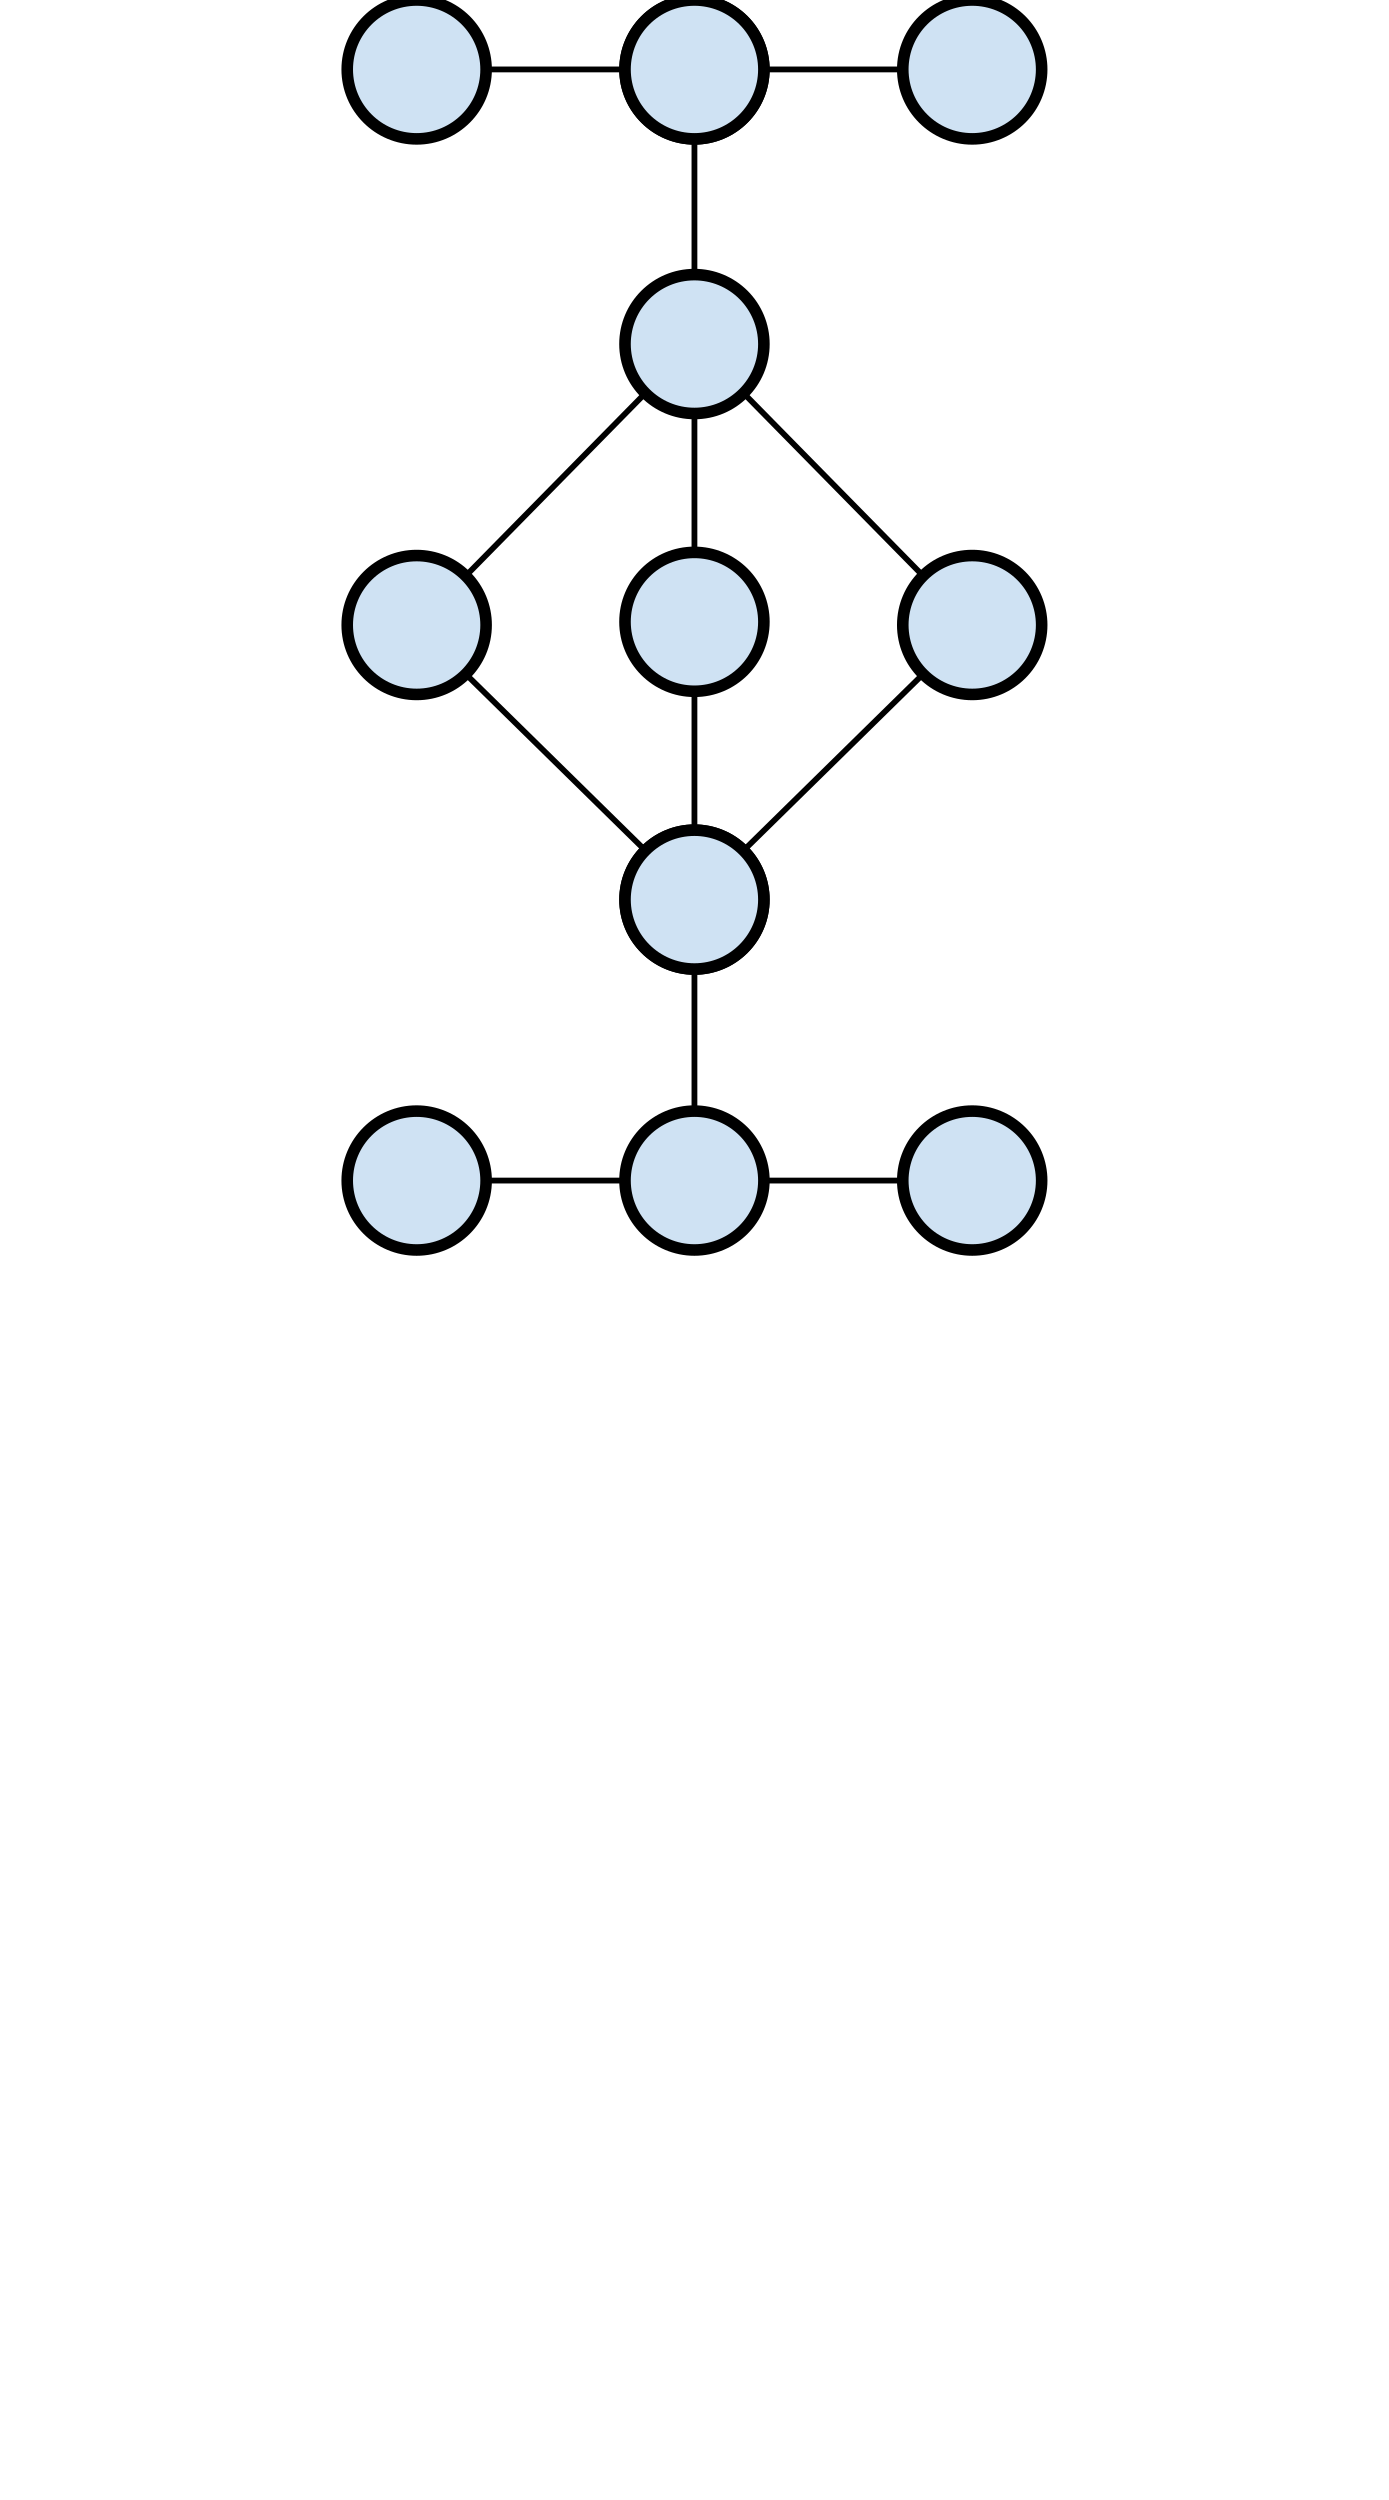
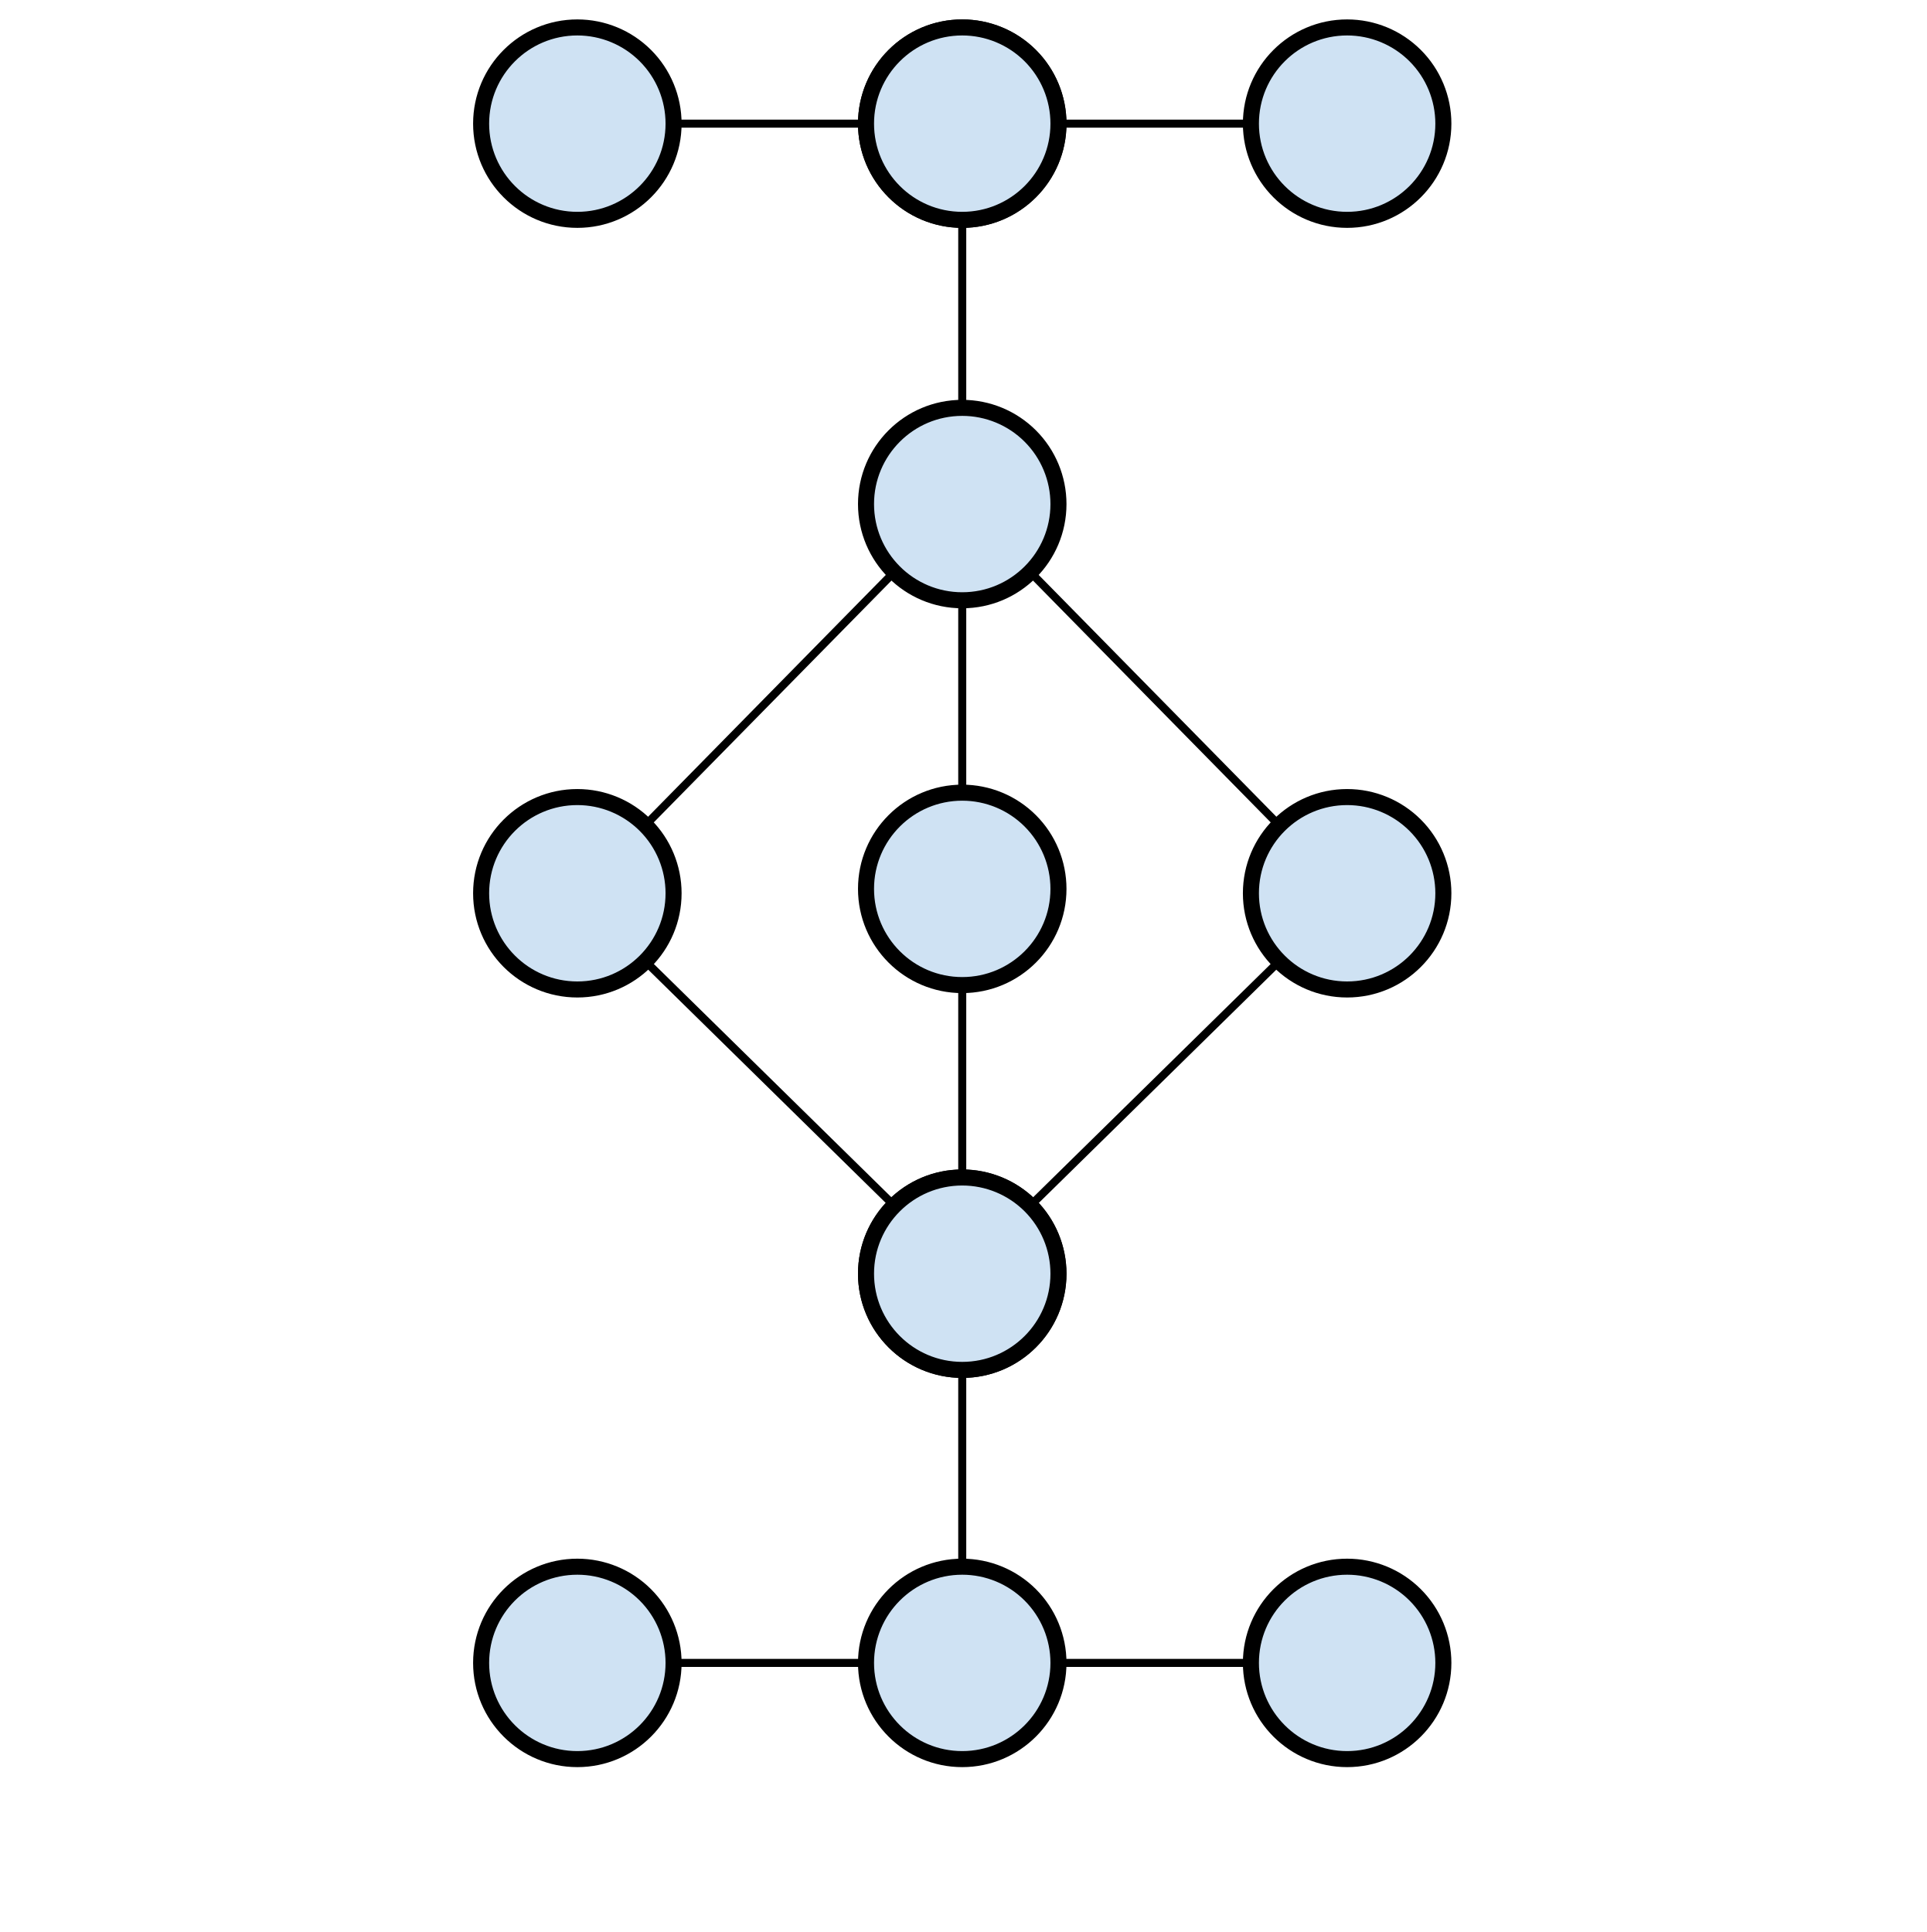
- <svg xmlns="http://www.w3.org/2000/svg" version="1.1" viewBox="0.0 0.0 960.0 1728.0" fill="none" stroke="none" stroke-linecap="square" stroke-miterlimit="10">
+ <svg xmlns="http://www.w3.org/2000/svg" version="1.1" viewBox="0.0 0.0 961.218 963.955" fill="none" stroke="none" stroke-linecap="square" stroke-miterlimit="10">
  <clipPath id="p.0">
-     <path d="m0 0l960.0 0l0 1728.0l-960.0 0l0 -1728.0z" clip-rule="nonzero" />
+     <path d="m0 0l961.218 0l0 963.955l-961.218 0l0 -963.955z" clip-rule="nonzero" />
  </clipPath>
  <g clip-path="url(#p.0)">
-     <path fill="#000000" fill-opacity="0.0" d="m0 0l960.0 0l0 1728.0l-960.0 0z" fill-rule="evenodd" />
-     <path fill="#cfe2f3" d="m240.0 816.0l0 0c0 -26.51 21.49 -48.0 48.0 -48.0l0 0c12.73 0 24.939 5.057 33.941 14.059c9.002 9.002 14.059 21.211 14.059 33.941l0 0c0 26.51 -21.49 48.0 -48.0 48.0l0 0c-26.51 0 -48.0 -21.49 -48.0 -48.0z" fill-rule="evenodd" />
-     <path stroke="#000000" stroke-width="8.0" stroke-linejoin="round" stroke-linecap="butt" d="m240.0 816.0l0 0c0 -26.51 21.49 -48.0 48.0 -48.0l0 0c12.73 0 24.939 5.057 33.941 14.059c9.002 9.002 14.059 21.211 14.059 33.941l0 0c0 26.51 -21.49 48.0 -48.0 48.0l0 0c-26.51 0 -48.0 -21.49 -48.0 -48.0z" fill-rule="evenodd" />
-     <path fill="#cfe2f3" d="m431.999 816.0l0 0c0 -26.51 21.49 -48.0 48.0 -48.0l0 0c12.73 0 24.939 5.057 33.941 14.059c9.002 9.002 14.059 21.211 14.059 33.941l0 0c0 26.51 -21.49 48.0 -48 48.0l0 0c-26.51 0 -48.0 -21.49 -48.0 -48.0z" fill-rule="evenodd" />
-     <path stroke="#000000" stroke-width="8.0" stroke-linejoin="round" stroke-linecap="butt" d="m431.999 816.0l0 0c0 -26.51 21.49 -48.0 48.0 -48.0l0 0c12.73 0 24.939 5.057 33.941 14.059c9.002 9.002 14.059 21.211 14.059 33.941l0 0c0 26.51 -21.49 48.0 -48 48.0l0 0c-26.51 0 -48.0 -21.49 -48.0 -48.0z" fill-rule="evenodd" />
-     <path fill="#cfe2f3" d="m623.999 816.0l0 0c0 -26.51 21.49 -48.0 48.0 -48.0l0 0c12.73 0 24.939 5.057 33.941 14.059c9.002 9.002 14.059 21.211 14.059 33.941l0 0c0 26.51 -21.49 48.0 -48.0 48.0l0 0c-26.51 0 -48.0 -21.49 -48.0 -48.0z" fill-rule="evenodd" />
-     <path stroke="#000000" stroke-width="8.0" stroke-linejoin="round" stroke-linecap="butt" d="m623.999 816.0l0 0c0 -26.51 21.49 -48.0 48.0 -48.0l0 0c12.73 0 24.939 5.057 33.941 14.059c9.002 9.002 14.059 21.211 14.059 33.941l0 0c0 26.51 -21.49 48.0 -48.0 48.0l0 0c-26.51 0 -48.0 -21.49 -48.0 -48.0z" fill-rule="evenodd" />
-     <path fill="#cfe2f3" d="m431.999 621.808l0 0c0 -26.51 21.49 -48.0 48.0 -48.0l0 0c12.73 0 24.939 5.057 33.941 14.059c9.002 9.002 14.059 21.211 14.059 33.941l0 0c0 26.51 -21.49 48.0 -48 48.0l0 0c-26.51 0 -48.0 -21.49 -48.0 -48.0z" fill-rule="evenodd" />
-     <path stroke="#000000" stroke-width="8.0" stroke-linejoin="round" stroke-linecap="butt" d="m431.999 621.808l0 0c0 -26.51 21.49 -48.0 48.0 -48.0l0 0c12.73 0 24.939 5.057 33.941 14.059c9.002 9.002 14.059 21.211 14.059 33.941l0 0c0 26.51 -21.49 48.0 -48 48.0l0 0c-26.51 0 -48.0 -21.49 -48.0 -48.0z" fill-rule="evenodd" />
-     <path fill="#cfe2f3" d="m431.999 48l0 0c0 -26.51 21.49 -48.0 48.0 -48.0l0 0c12.73 0 24.939 5.057 33.941 14.059c9.002 9.002 14.059 21.211 14.059 33.941l0 0c0 26.51 -21.49 48 -48 48l0 0c-26.51 0 -48.0 -21.49 -48.0 -48z" fill-rule="evenodd" />
-     <path stroke="#000000" stroke-width="8.0" stroke-linejoin="round" stroke-linecap="butt" d="m431.999 48l0 0c0 -26.51 21.49 -48.0 48.0 -48.0l0 0c12.73 0 24.939 5.057 33.941 14.059c9.002 9.002 14.059 21.211 14.059 33.941l0 0c0 26.51 -21.49 48 -48 48l0 0c-26.51 0 -48.0 -21.49 -48.0 -48z" fill-rule="evenodd" />
-     <path fill="#cfe2f3" d="m431.999 621.808l0 0c0 -26.51 21.49 -48.0 48.0 -48.0l0 0c12.73 0 24.939 5.057 33.941 14.059c9.002 9.002 14.059 21.211 14.059 33.941l0 0c0 26.51 -21.49 48.0 -48 48.0l0 0c-26.51 0 -48.0 -21.49 -48.0 -48.0z" fill-rule="evenodd" />
-     <path stroke="#000000" stroke-width="8.0" stroke-linejoin="round" stroke-linecap="butt" d="m431.999 621.808l0 0c0 -26.51 21.49 -48.0 48.0 -48.0l0 0c12.73 0 24.939 5.057 33.941 14.059c9.002 9.002 14.059 21.211 14.059 33.941l0 0c0 26.51 -21.49 48.0 -48 48.0l0 0c-26.51 0 -48.0 -21.49 -48.0 -48.0z" fill-rule="evenodd" />
-     <path fill="#cfe2f3" d="m240.0 431.999l0 0c0 -26.51 21.49 -48.0 48.0 -48.0l0 0c12.73 0 24.939 5.057 33.941 14.059c9.002 9.002 14.059 21.211 14.059 33.941l0 0c0 26.51 -21.49 48.0 -48.0 48.0l0 0c-26.51 0 -48.0 -21.49 -48.0 -48.0z" fill-rule="evenodd" />
-     <path stroke="#000000" stroke-width="8.0" stroke-linejoin="round" stroke-linecap="butt" d="m240.0 431.999l0 0c0 -26.51 21.49 -48.0 48.0 -48.0l0 0c12.73 0 24.939 5.057 33.941 14.059c9.002 9.002 14.059 21.211 14.059 33.941l0 0c0 26.51 -21.49 48.0 -48.0 48.0l0 0c-26.51 0 -48.0 -21.49 -48.0 -48.0z" fill-rule="evenodd" />
-     <path fill="#cfe2f3" d="m431.999 429.807l0 0c0 -26.51 21.49 -48.0 48.0 -48.0l0 0c12.73 0 24.939 5.057 33.941 14.059c9.002 9.002 14.059 21.211 14.059 33.941l0 0c0 26.51 -21.49 48.0 -48 48.0l0 0c-26.51 0 -48.0 -21.49 -48.0 -48.0z" fill-rule="evenodd" />
-     <path stroke="#000000" stroke-width="8.0" stroke-linejoin="round" stroke-linecap="butt" d="m431.999 429.807l0 0c0 -26.51 21.49 -48.0 48.0 -48.0l0 0c12.73 0 24.939 5.057 33.941 14.059c9.002 9.002 14.059 21.211 14.059 33.941l0 0c0 26.51 -21.49 48.0 -48 48.0l0 0c-26.51 0 -48.0 -21.49 -48.0 -48.0z" fill-rule="evenodd" />
-     <path fill="#cfe2f3" d="m623.999 431.999l0 0c0 -26.51 21.49 -48.0 48.0 -48.0l0 0c12.73 0 24.939 5.057 33.941 14.059c9.002 9.002 14.059 21.211 14.059 33.941l0 0c0 26.51 -21.49 48.0 -48.0 48.0l0 0c-26.51 0 -48.0 -21.49 -48.0 -48.0z" fill-rule="evenodd" />
-     <path stroke="#000000" stroke-width="8.0" stroke-linejoin="round" stroke-linecap="butt" d="m623.999 431.999l0 0c0 -26.51 21.49 -48.0 48.0 -48.0l0 0c12.73 0 24.939 5.057 33.941 14.059c9.002 9.002 14.059 21.211 14.059 33.941l0 0c0 26.51 -21.49 48.0 -48.0 48.0l0 0c-26.51 0 -48.0 -21.49 -48.0 -48.0z" fill-rule="evenodd" />
-     <path fill="#cfe2f3" d="m240.0 48l0 0c0 -26.51 21.49 -48.0 48.0 -48.0l0 0c12.73 0 24.939 5.057 33.941 14.059c9.002 9.002 14.059 21.211 14.059 33.941l0 0c0 26.51 -21.49 48 -48.0 48l0 0c-26.51 0 -48.0 -21.49 -48.0 -48z" fill-rule="evenodd" />
-     <path stroke="#000000" stroke-width="8.0" stroke-linejoin="round" stroke-linecap="butt" d="m240.0 48l0 0c0 -26.51 21.49 -48.0 48.0 -48.0l0 0c12.73 0 24.939 5.057 33.941 14.059c9.002 9.002 14.059 21.211 14.059 33.941l0 0c0 26.51 -21.49 48 -48.0 48l0 0c-26.51 0 -48.0 -21.49 -48.0 -48z" fill-rule="evenodd" />
-     <path fill="#cfe2f3" d="m431.999 48l0 0c0 -26.51 21.49 -48.0 48.0 -48.0l0 0c12.73 0 24.939 5.057 33.941 14.059c9.002 9.002 14.059 21.211 14.059 33.941l0 0c0 26.51 -21.49 48 -48 48l0 0c-26.51 0 -48.0 -21.49 -48.0 -48z" fill-rule="evenodd" />
-     <path stroke="#000000" stroke-width="8.0" stroke-linejoin="round" stroke-linecap="butt" d="m431.999 48l0 0c0 -26.51 21.49 -48.0 48.0 -48.0l0 0c12.73 0 24.939 5.057 33.941 14.059c9.002 9.002 14.059 21.211 14.059 33.941l0 0c0 26.51 -21.49 48 -48 48l0 0c-26.51 0 -48.0 -21.49 -48.0 -48z" fill-rule="evenodd" />
-     <path fill="#cfe2f3" d="m623.999 48l0 0c0 -26.51 21.49 -48.0 48.0 -48.0l0 0c12.73 0 24.939 5.057 33.941 14.059c9.002 9.002 14.059 21.211 14.059 33.941l0 0c0 26.51 -21.49 48 -48.0 48l0 0c-26.51 0 -48.0 -21.49 -48.0 -48z" fill-rule="evenodd" />
-     <path stroke="#000000" stroke-width="8.0" stroke-linejoin="round" stroke-linecap="butt" d="m623.999 48l0 0c0 -26.51 21.49 -48.0 48.0 -48.0l0 0c12.73 0 24.939 5.057 33.941 14.059c9.002 9.002 14.059 21.211 14.059 33.941l0 0c0 26.51 -21.49 48 -48.0 48l0 0c-26.51 0 -48.0 -21.49 -48.0 -48z" fill-rule="evenodd" />
-     <path fill="#cfe2f3" d="m431.999 237.808l0 0c0 -26.51 21.49 -48.0 48.0 -48.0l0 0c12.73 0 24.939 5.057 33.941 14.059c9.002 9.002 14.059 21.211 14.059 33.941l0 0c0 26.51 -21.49 48.0 -48 48.0l0 0c-26.51 0 -48.0 -21.49 -48.0 -48.0z" fill-rule="evenodd" />
-     <path stroke="#000000" stroke-width="8.0" stroke-linejoin="round" stroke-linecap="butt" d="m431.999 237.808l0 0c0 -26.51 21.49 -48.0 48.0 -48.0l0 0c12.73 0 24.939 5.057 33.941 14.059c9.002 9.002 14.059 21.211 14.059 33.941l0 0c0 26.51 -21.49 48.0 -48 48.0l0 0c-26.51 0 -48.0 -21.49 -48.0 -48.0z" fill-rule="evenodd" />
-     <path fill="#000000" fill-opacity="0.0" d="m336.0 48l96.0 0" fill-rule="evenodd" />
-     <path stroke="#000000" stroke-width="4.0" stroke-linejoin="round" stroke-linecap="butt" d="m336.0 48l96.0 0" fill-rule="evenodd" />
-     <path fill="#000000" fill-opacity="0.0" d="m527.999 48l96.0 0" fill-rule="evenodd" />
-     <path stroke="#000000" stroke-width="4.0" stroke-linejoin="round" stroke-linecap="butt" d="m527.999 48l96.0 0" fill-rule="evenodd" />
-     <path fill="#000000" fill-opacity="0.0" d="m479.999 96l0 93.795" fill-rule="evenodd" />
-     <path stroke="#000000" stroke-width="4.0" stroke-linejoin="round" stroke-linecap="butt" d="m479.999 96l0 93.795" fill-rule="evenodd" />
-     <path fill="#000000" fill-opacity="0.0" d="m479.999 285.808l0 96.0" fill-rule="evenodd" />
-     <path stroke="#000000" stroke-width="4.0" stroke-linejoin="round" stroke-linecap="butt" d="m479.999 285.808l0 96.0" fill-rule="evenodd" />
-     <path fill="#000000" fill-opacity="0.0" d="m513.94 271.75l124.126 126.299" fill-rule="evenodd" />
-     <path stroke="#000000" stroke-width="4.0" stroke-linejoin="round" stroke-linecap="butt" d="m513.94 271.75l124.126 126.299" fill-rule="evenodd" />
-     <path fill="#000000" fill-opacity="0.0" d="m446.058 271.75l-124.126 126.299" fill-rule="evenodd" />
-     <path stroke="#000000" stroke-width="4.0" stroke-linejoin="round" stroke-linecap="butt" d="m446.058 271.75l-124.126 126.299" fill-rule="evenodd" />
-     <path fill="#000000" fill-opacity="0.0" d="m321.941 465.94l124.126 121.921" fill-rule="evenodd" />
-     <path stroke="#000000" stroke-width="4.0" stroke-linejoin="round" stroke-linecap="butt" d="m321.941 465.94l124.126 121.921" fill-rule="evenodd" />
-     <path fill="#000000" fill-opacity="0.0" d="m479.999 573.808l0 -96" fill-rule="evenodd" />
-     <path stroke="#000000" stroke-width="4.0" stroke-linejoin="round" stroke-linecap="butt" d="m479.999 573.808l0 -96" fill-rule="evenodd" />
-     <path fill="#000000" fill-opacity="0.0" d="m513.94 587.867l124.126 -121.921" fill-rule="evenodd" />
-     <path stroke="#000000" stroke-width="4.0" stroke-linejoin="round" stroke-linecap="butt" d="m513.94 587.867l124.126 -121.921" fill-rule="evenodd" />
-     <path fill="#000000" fill-opacity="0.0" d="m479.999 669.808l0 98.205" fill-rule="evenodd" />
-     <path stroke="#000000" stroke-width="4.0" stroke-linejoin="round" stroke-linecap="butt" d="m479.999 669.808l0 98.205" fill-rule="evenodd" />
-     <path fill="#000000" fill-opacity="0.0" d="m336.0 816.0l96.0 0" fill-rule="evenodd" />
-     <path stroke="#000000" stroke-width="4.0" stroke-linejoin="round" stroke-linecap="butt" d="m336.0 816.0l96.0 0" fill-rule="evenodd" />
-     <path fill="#000000" fill-opacity="0.0" d="m527.999 816.0l96.0 0" fill-rule="evenodd" />
-     <path stroke="#000000" stroke-width="4.0" stroke-linejoin="round" stroke-linecap="butt" d="m527.999 816.0l96.0 0" fill-rule="evenodd" />
+     <path fill="#000000" fill-opacity="0.0" d="m0 0l961.218 0l0 963.955l-961.218 0z" fill-rule="evenodd" />
+     <path fill="#cfe2f3" d="m240.0 829.69l0 0c0 -26.51 21.49 -48.0 48.0 -48.0l0 0c12.73 0 24.939 5.057 33.941 14.059c9.002 9.002 14.059 21.211 14.059 33.941l0 0c0 26.51 -21.49 48.0 -48.0 48.0l0 0c-26.51 0 -48.0 -21.49 -48.0 -48.0z" fill-rule="evenodd" />
+     <path stroke="#000000" stroke-width="8.0" stroke-linejoin="round" stroke-linecap="butt" d="m240.0 829.69l0 0c0 -26.51 21.49 -48.0 48.0 -48.0l0 0c12.73 0 24.939 5.057 33.941 14.059c9.002 9.002 14.059 21.211 14.059 33.941l0 0c0 26.51 -21.49 48.0 -48.0 48.0l0 0c-26.51 0 -48.0 -21.49 -48.0 -48.0z" fill-rule="evenodd" />
+     <path fill="#cfe2f3" d="m431.999 829.69l0 0c0 -26.51 21.49 -48.0 48.0 -48.0l0 0c12.73 0 24.939 5.057 33.941 14.059c9.002 9.002 14.059 21.211 14.059 33.941l0 0c0 26.51 -21.49 48.0 -48 48.0l0 0c-26.51 0 -48.0 -21.49 -48.0 -48.0z" fill-rule="evenodd" />
+     <path stroke="#000000" stroke-width="8.0" stroke-linejoin="round" stroke-linecap="butt" d="m431.999 829.69l0 0c0 -26.51 21.49 -48.0 48.0 -48.0l0 0c12.73 0 24.939 5.057 33.941 14.059c9.002 9.002 14.059 21.211 14.059 33.941l0 0c0 26.51 -21.49 48.0 -48 48.0l0 0c-26.51 0 -48.0 -21.49 -48.0 -48.0z" fill-rule="evenodd" />
+     <path fill="#cfe2f3" d="m623.999 829.69l0 0c0 -26.51 21.49 -48.0 48.0 -48.0l0 0c12.73 0 24.939 5.057 33.941 14.059c9.002 9.002 14.059 21.211 14.059 33.941l0 0c0 26.51 -21.49 48.0 -48.0 48.0l0 0c-26.51 0 -48.0 -21.49 -48.0 -48.0z" fill-rule="evenodd" />
+     <path stroke="#000000" stroke-width="8.0" stroke-linejoin="round" stroke-linecap="butt" d="m623.999 829.69l0 0c0 -26.51 21.49 -48.0 48.0 -48.0l0 0c12.73 0 24.939 5.057 33.941 14.059c9.002 9.002 14.059 21.211 14.059 33.941l0 0c0 26.51 -21.49 48.0 -48.0 48.0l0 0c-26.51 0 -48.0 -21.49 -48.0 -48.0z" fill-rule="evenodd" />
+     <path fill="#cfe2f3" d="m431.999 635.499l0 0c0 -26.51 21.49 -48.0 48.0 -48.0l0 0c12.73 0 24.939 5.057 33.941 14.059c9.002 9.002 14.059 21.211 14.059 33.941l0 0c0 26.51 -21.49 48.0 -48 48.0l0 0c-26.51 0 -48.0 -21.49 -48.0 -48.0z" fill-rule="evenodd" />
+     <path stroke="#000000" stroke-width="8.0" stroke-linejoin="round" stroke-linecap="butt" d="m431.999 635.499l0 0c0 -26.51 21.49 -48.0 48.0 -48.0l0 0c12.73 0 24.939 5.057 33.941 14.059c9.002 9.002 14.059 21.211 14.059 33.941l0 0c0 26.51 -21.49 48.0 -48 48.0l0 0c-26.51 0 -48.0 -21.49 -48.0 -48.0z" fill-rule="evenodd" />
+     <path fill="#cfe2f3" d="m431.999 61.69l0 0c0 -26.51 21.49 -48.0 48.0 -48.0l0 0c12.73 0 24.939 5.057 33.941 14.059c9.002 9.002 14.059 21.211 14.059 33.941l0 0c0 26.51 -21.49 48.0 -48 48.0l0 0c-26.51 0 -48.0 -21.49 -48.0 -48.0z" fill-rule="evenodd" />
+     <path stroke="#000000" stroke-width="8.0" stroke-linejoin="round" stroke-linecap="butt" d="m431.999 61.69l0 0c0 -26.51 21.49 -48.0 48.0 -48.0l0 0c12.73 0 24.939 5.057 33.941 14.059c9.002 9.002 14.059 21.211 14.059 33.941l0 0c0 26.51 -21.49 48.0 -48 48.0l0 0c-26.51 0 -48.0 -21.49 -48.0 -48.0z" fill-rule="evenodd" />
+     <path fill="#cfe2f3" d="m431.999 635.499l0 0c0 -26.51 21.49 -48.0 48.0 -48.0l0 0c12.73 0 24.939 5.057 33.941 14.059c9.002 9.002 14.059 21.211 14.059 33.941l0 0c0 26.51 -21.49 48.0 -48 48.0l0 0c-26.51 0 -48.0 -21.49 -48.0 -48.0z" fill-rule="evenodd" />
+     <path stroke="#000000" stroke-width="8.0" stroke-linejoin="round" stroke-linecap="butt" d="m431.999 635.499l0 0c0 -26.51 21.49 -48.0 48.0 -48.0l0 0c12.73 0 24.939 5.057 33.941 14.059c9.002 9.002 14.059 21.211 14.059 33.941l0 0c0 26.51 -21.49 48.0 -48 48.0l0 0c-26.51 0 -48.0 -21.49 -48.0 -48.0z" fill-rule="evenodd" />
+     <path fill="#cfe2f3" d="m240.0 445.689l0 0c0 -26.51 21.49 -48.0 48.0 -48.0l0 0c12.73 0 24.939 5.057 33.941 14.059c9.002 9.002 14.059 21.211 14.059 33.941l0 0c0 26.51 -21.49 48.0 -48.0 48.0l0 0c-26.51 0 -48.0 -21.49 -48.0 -48.0z" fill-rule="evenodd" />
+     <path stroke="#000000" stroke-width="8.0" stroke-linejoin="round" stroke-linecap="butt" d="m240.0 445.689l0 0c0 -26.51 21.49 -48.0 48.0 -48.0l0 0c12.73 0 24.939 5.057 33.941 14.059c9.002 9.002 14.059 21.211 14.059 33.941l0 0c0 26.51 -21.49 48.0 -48.0 48.0l0 0c-26.51 0 -48.0 -21.49 -48.0 -48.0z" fill-rule="evenodd" />
+     <path fill="#cfe2f3" d="m431.999 443.497l0 0c0 -26.51 21.49 -48.0 48.0 -48.0l0 0c12.73 0 24.939 5.057 33.941 14.059c9.002 9.002 14.059 21.211 14.059 33.941l0 0c0 26.51 -21.49 48.0 -48 48.0l0 0c-26.51 0 -48.0 -21.49 -48.0 -48.0z" fill-rule="evenodd" />
+     <path stroke="#000000" stroke-width="8.0" stroke-linejoin="round" stroke-linecap="butt" d="m431.999 443.497l0 0c0 -26.51 21.49 -48.0 48.0 -48.0l0 0c12.73 0 24.939 5.057 33.941 14.059c9.002 9.002 14.059 21.211 14.059 33.941l0 0c0 26.51 -21.49 48.0 -48 48.0l0 0c-26.51 0 -48.0 -21.49 -48.0 -48.0z" fill-rule="evenodd" />
+     <path fill="#cfe2f3" d="m623.999 445.689l0 0c0 -26.51 21.49 -48.0 48.0 -48.0l0 0c12.73 0 24.939 5.057 33.941 14.059c9.002 9.002 14.059 21.211 14.059 33.941l0 0c0 26.51 -21.49 48.0 -48.0 48.0l0 0c-26.51 0 -48.0 -21.49 -48.0 -48.0z" fill-rule="evenodd" />
+     <path stroke="#000000" stroke-width="8.0" stroke-linejoin="round" stroke-linecap="butt" d="m623.999 445.689l0 0c0 -26.51 21.49 -48.0 48.0 -48.0l0 0c12.73 0 24.939 5.057 33.941 14.059c9.002 9.002 14.059 21.211 14.059 33.941l0 0c0 26.51 -21.49 48.0 -48.0 48.0l0 0c-26.51 0 -48.0 -21.49 -48.0 -48.0z" fill-rule="evenodd" />
+     <path fill="#cfe2f3" d="m240.0 61.69l0 0c0 -26.51 21.49 -48.0 48.0 -48.0l0 0c12.73 0 24.939 5.057 33.941 14.059c9.002 9.002 14.059 21.211 14.059 33.941l0 0c0 26.51 -21.49 48.0 -48.0 48.0l0 0c-26.51 0 -48.0 -21.49 -48.0 -48.0z" fill-rule="evenodd" />
+     <path stroke="#000000" stroke-width="8.0" stroke-linejoin="round" stroke-linecap="butt" d="m240.0 61.69l0 0c0 -26.51 21.49 -48.0 48.0 -48.0l0 0c12.73 0 24.939 5.057 33.941 14.059c9.002 9.002 14.059 21.211 14.059 33.941l0 0c0 26.51 -21.49 48.0 -48.0 48.0l0 0c-26.51 0 -48.0 -21.49 -48.0 -48.0z" fill-rule="evenodd" />
+     <path fill="#cfe2f3" d="m431.999 61.69l0 0c0 -26.51 21.49 -48.0 48.0 -48.0l0 0c12.73 0 24.939 5.057 33.941 14.059c9.002 9.002 14.059 21.211 14.059 33.941l0 0c0 26.51 -21.49 48.0 -48 48.0l0 0c-26.51 0 -48.0 -21.49 -48.0 -48.0z" fill-rule="evenodd" />
+     <path stroke="#000000" stroke-width="8.0" stroke-linejoin="round" stroke-linecap="butt" d="m431.999 61.69l0 0c0 -26.51 21.49 -48.0 48.0 -48.0l0 0c12.73 0 24.939 5.057 33.941 14.059c9.002 9.002 14.059 21.211 14.059 33.941l0 0c0 26.51 -21.49 48.0 -48 48.0l0 0c-26.51 0 -48.0 -21.49 -48.0 -48.0z" fill-rule="evenodd" />
+     <path fill="#cfe2f3" d="m623.999 61.69l0 0c0 -26.51 21.49 -48.0 48.0 -48.0l0 0c12.73 0 24.939 5.057 33.941 14.059c9.002 9.002 14.059 21.211 14.059 33.941l0 0c0 26.51 -21.49 48.0 -48.0 48.0l0 0c-26.51 0 -48.0 -21.49 -48.0 -48.0z" fill-rule="evenodd" />
+     <path stroke="#000000" stroke-width="8.0" stroke-linejoin="round" stroke-linecap="butt" d="m623.999 61.69l0 0c0 -26.51 21.49 -48.0 48.0 -48.0l0 0c12.73 0 24.939 5.057 33.941 14.059c9.002 9.002 14.059 21.211 14.059 33.941l0 0c0 26.51 -21.49 48.0 -48.0 48.0l0 0c-26.51 0 -48.0 -21.49 -48.0 -48.0z" fill-rule="evenodd" />
+     <path fill="#cfe2f3" d="m431.999 251.499l0 0c0 -26.51 21.49 -48.0 48.0 -48.0l0 0c12.73 0 24.939 5.057 33.941 14.059c9.002 9.002 14.059 21.211 14.059 33.941l0 0c0 26.51 -21.49 48 -48 48l0 0c-26.51 0 -48.0 -21.49 -48.0 -48z" fill-rule="evenodd" />
+     <path stroke="#000000" stroke-width="8.0" stroke-linejoin="round" stroke-linecap="butt" d="m431.999 251.499l0 0c0 -26.51 21.49 -48.0 48.0 -48.0l0 0c12.73 0 24.939 5.057 33.941 14.059c9.002 9.002 14.059 21.211 14.059 33.941l0 0c0 26.51 -21.49 48 -48 48l0 0c-26.51 0 -48.0 -21.49 -48.0 -48z" fill-rule="evenodd" />
+     <path fill="#000000" fill-opacity="0.0" d="m336.0 61.69l96.0 0" fill-rule="evenodd" />
+     <path stroke="#000000" stroke-width="4.0" stroke-linejoin="round" stroke-linecap="butt" d="m336.0 61.69l96.0 0" fill-rule="evenodd" />
+     <path fill="#000000" fill-opacity="0.0" d="m527.999 61.69l96.0 0" fill-rule="evenodd" />
+     <path stroke="#000000" stroke-width="4.0" stroke-linejoin="round" stroke-linecap="butt" d="m527.999 61.69l96.0 0" fill-rule="evenodd" />
+     <path fill="#000000" fill-opacity="0.0" d="m479.999 109.69l0 93.795" fill-rule="evenodd" />
+     <path stroke="#000000" stroke-width="4.0" stroke-linejoin="round" stroke-linecap="butt" d="m479.999 109.69l0 93.795" fill-rule="evenodd" />
+     <path fill="#000000" fill-opacity="0.0" d="m479.999 299.499l0 96.0" fill-rule="evenodd" />
+     <path stroke="#000000" stroke-width="4.0" stroke-linejoin="round" stroke-linecap="butt" d="m479.999 299.499l0 96.0" fill-rule="evenodd" />
+     <path fill="#000000" fill-opacity="0.0" d="m513.94 285.44l124.126 126.299" fill-rule="evenodd" />
+     <path stroke="#000000" stroke-width="4.0" stroke-linejoin="round" stroke-linecap="butt" d="m513.94 285.44l124.126 126.299" fill-rule="evenodd" />
+     <path fill="#000000" fill-opacity="0.0" d="m446.058 285.44l-124.126 126.299" fill-rule="evenodd" />
+     <path stroke="#000000" stroke-width="4.0" stroke-linejoin="round" stroke-linecap="butt" d="m446.058 285.44l-124.126 126.299" fill-rule="evenodd" />
+     <path fill="#000000" fill-opacity="0.0" d="m321.941 479.63l124.126 121.921" fill-rule="evenodd" />
+     <path stroke="#000000" stroke-width="4.0" stroke-linejoin="round" stroke-linecap="butt" d="m321.941 479.63l124.126 121.921" fill-rule="evenodd" />
+     <path fill="#000000" fill-opacity="0.0" d="m479.999 587.499l0 -96.0" fill-rule="evenodd" />
+     <path stroke="#000000" stroke-width="4.0" stroke-linejoin="round" stroke-linecap="butt" d="m479.999 587.499l0 -96.0" fill-rule="evenodd" />
+     <path fill="#000000" fill-opacity="0.0" d="m513.94 601.558l124.126 -121.921" fill-rule="evenodd" />
+     <path stroke="#000000" stroke-width="4.0" stroke-linejoin="round" stroke-linecap="butt" d="m513.94 601.558l124.126 -121.921" fill-rule="evenodd" />
+     <path fill="#000000" fill-opacity="0.0" d="m479.999 683.499l0 98.205" fill-rule="evenodd" />
+     <path stroke="#000000" stroke-width="4.0" stroke-linejoin="round" stroke-linecap="butt" d="m479.999 683.499l0 98.205" fill-rule="evenodd" />
+     <path fill="#000000" fill-opacity="0.0" d="m336.0 829.69l96.0 0" fill-rule="evenodd" />
+     <path stroke="#000000" stroke-width="4.0" stroke-linejoin="round" stroke-linecap="butt" d="m336.0 829.69l96.0 0" fill-rule="evenodd" />
+     <path fill="#000000" fill-opacity="0.0" d="m527.999 829.69l96.0 0" fill-rule="evenodd" />
+     <path stroke="#000000" stroke-width="4.0" stroke-linejoin="round" stroke-linecap="butt" d="m527.999 829.69l96.0 0" fill-rule="evenodd" />
  </g>
</svg>
